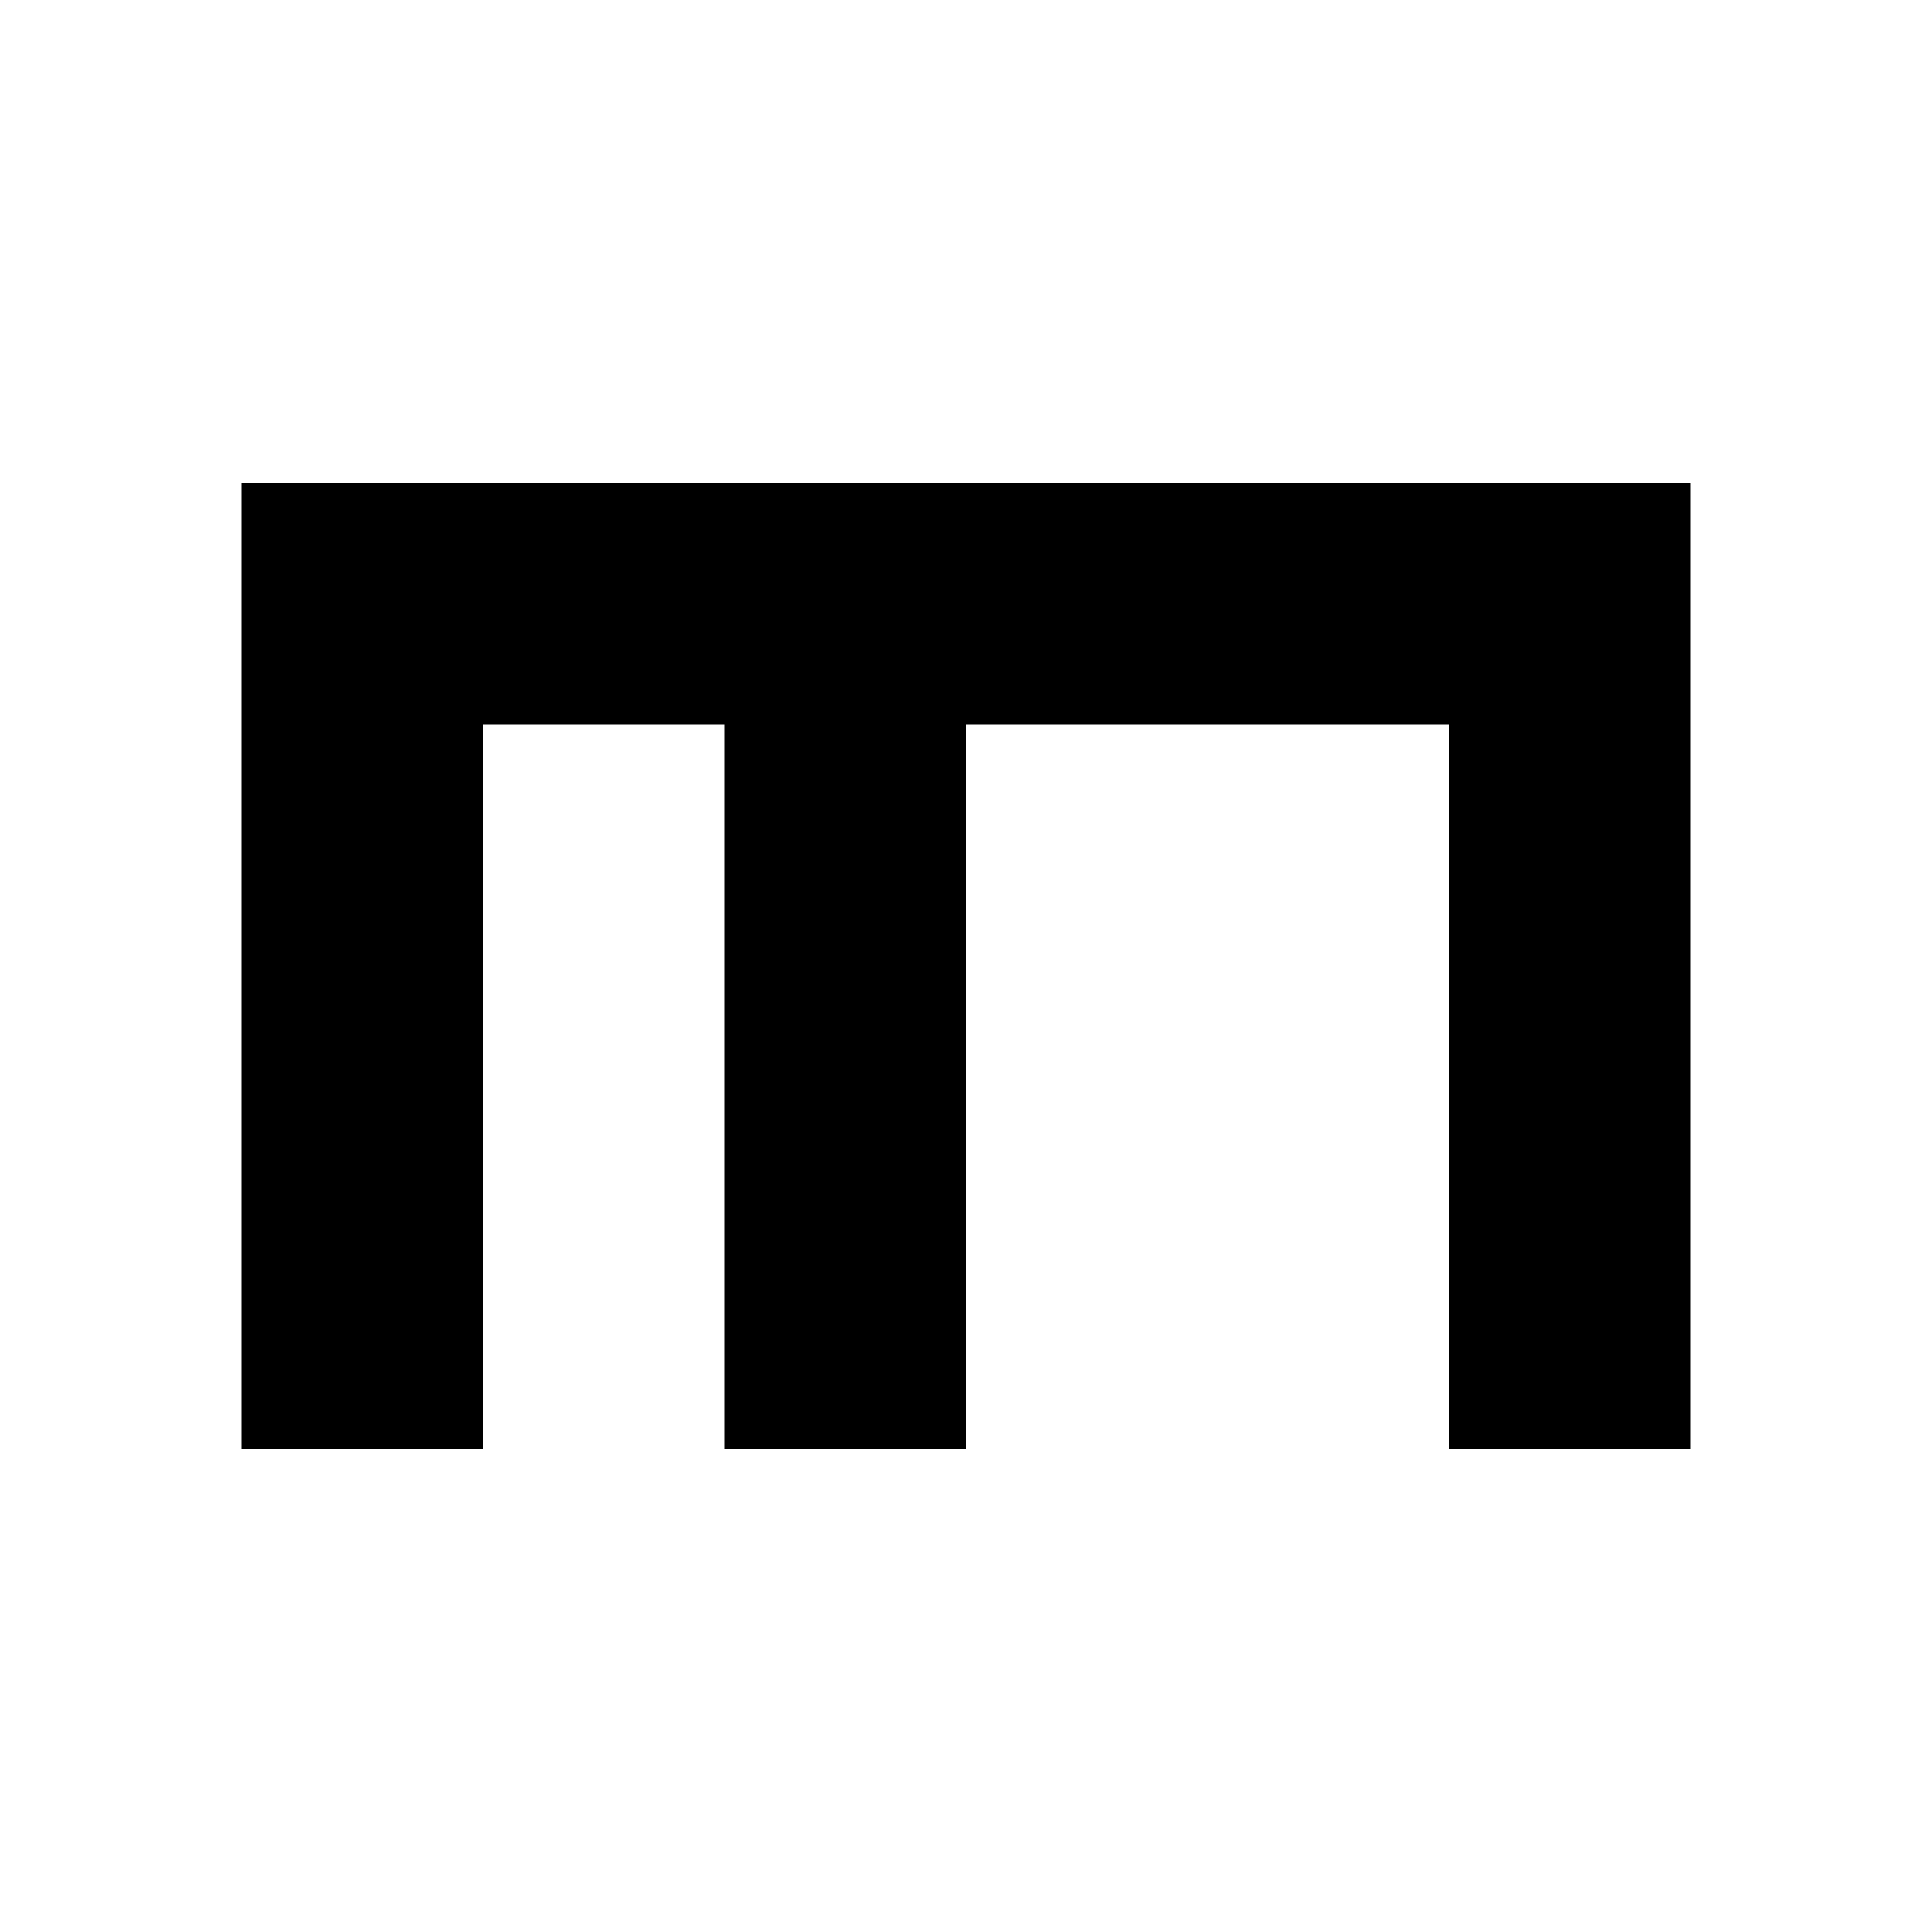
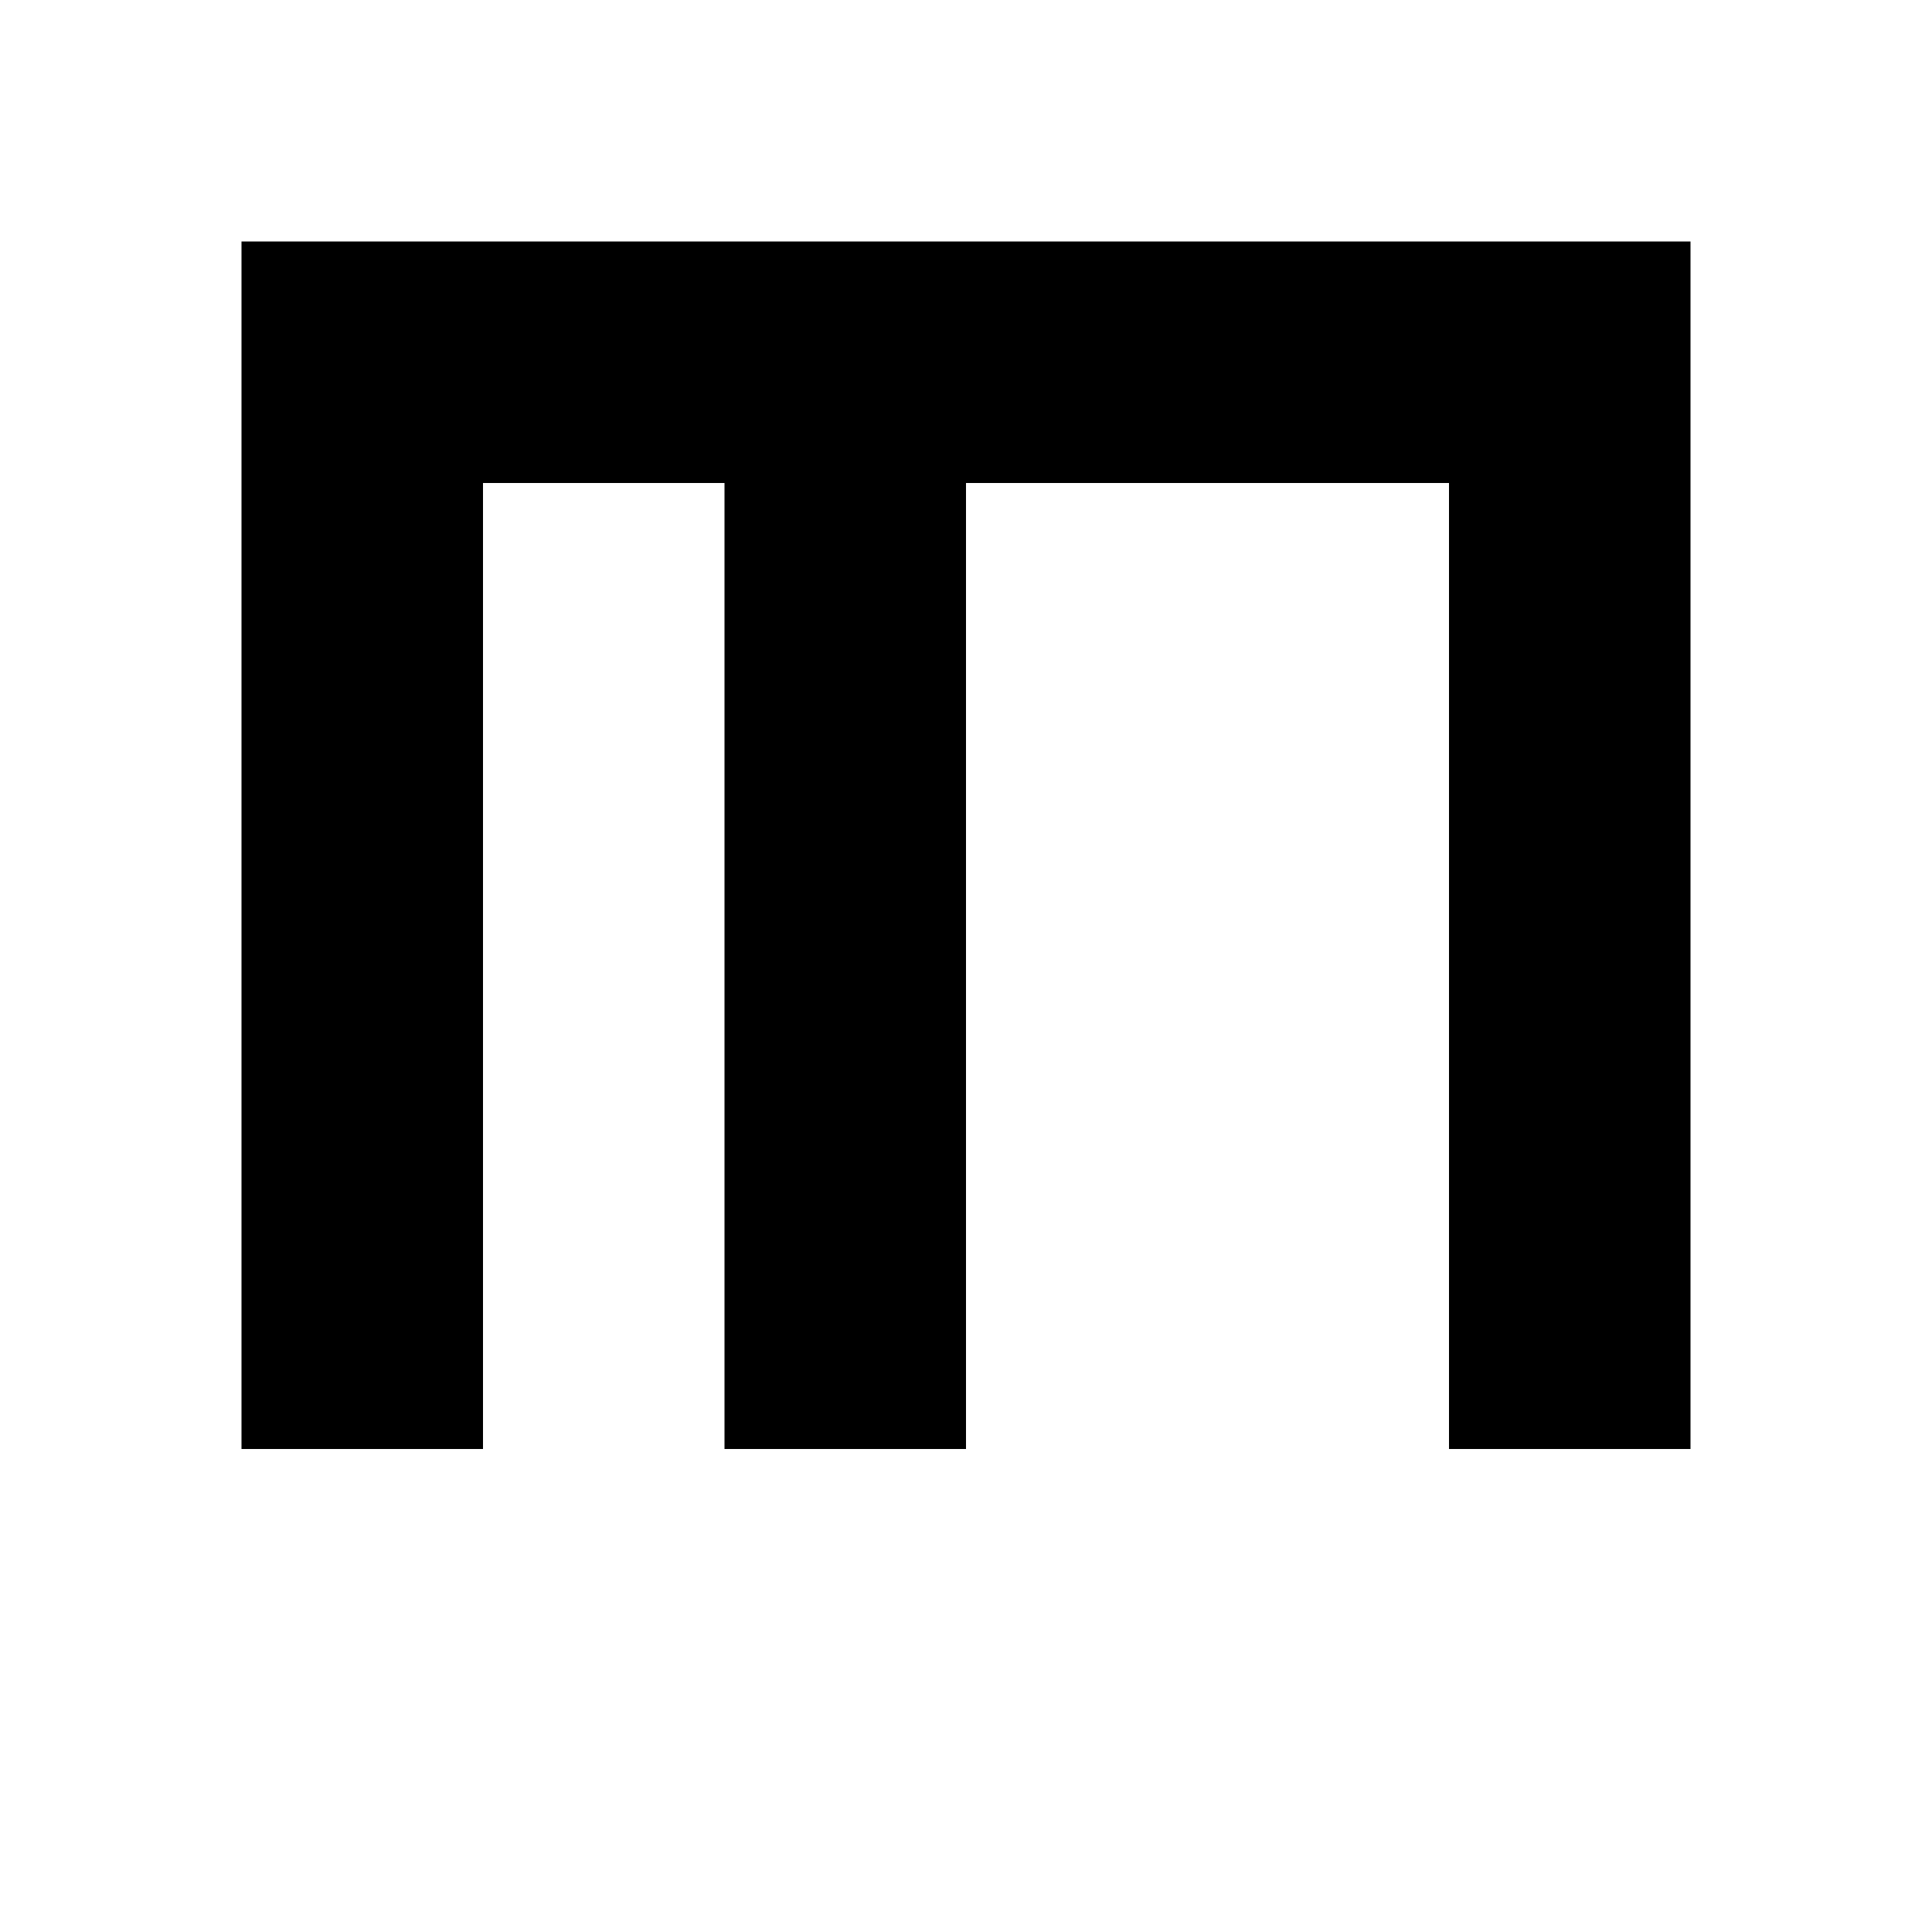
<svg xmlns="http://www.w3.org/2000/svg" viewBox="0 0 8 8">
-   <path d="M6,3 4,3 4,6 3,6 3,3 2,3 2,6 1,6 1,2 7,2 7,6 6,6" />
+   <path d="M6,2 4,2 4,6 3,6 3,2 2,2 2,6 1,6 1,1 7,1 7,6 6,6" />
</svg>
